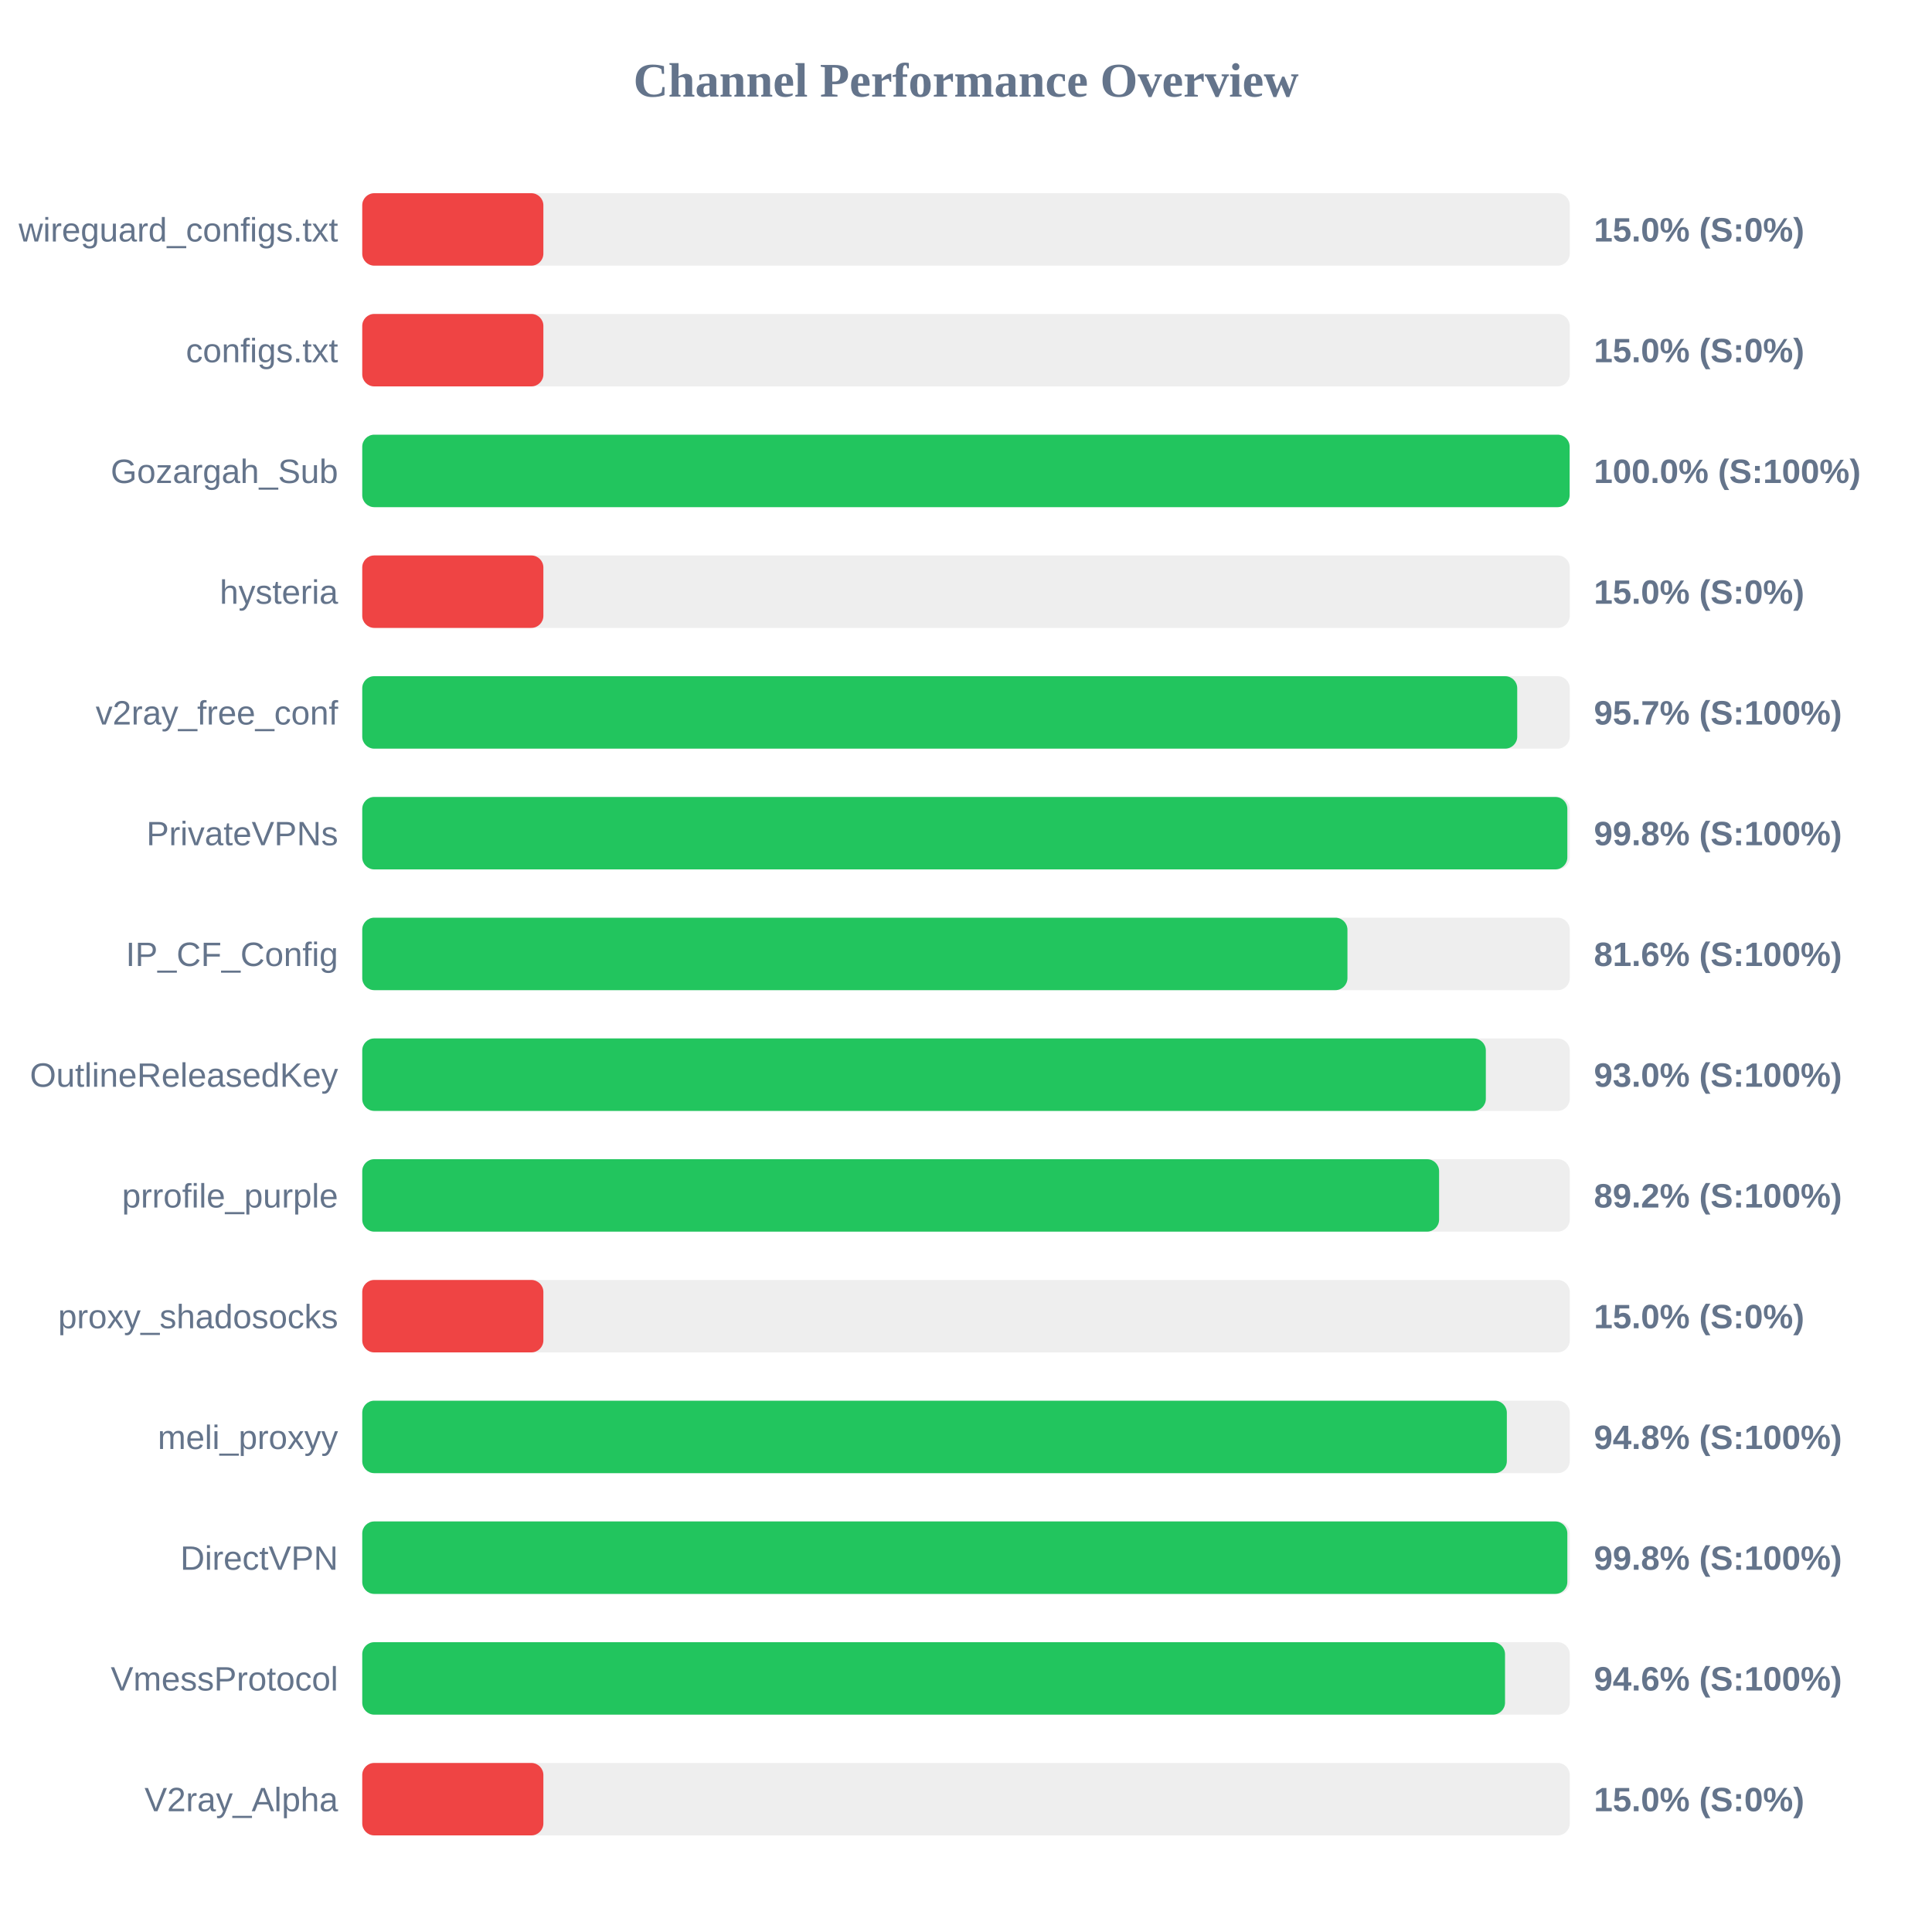
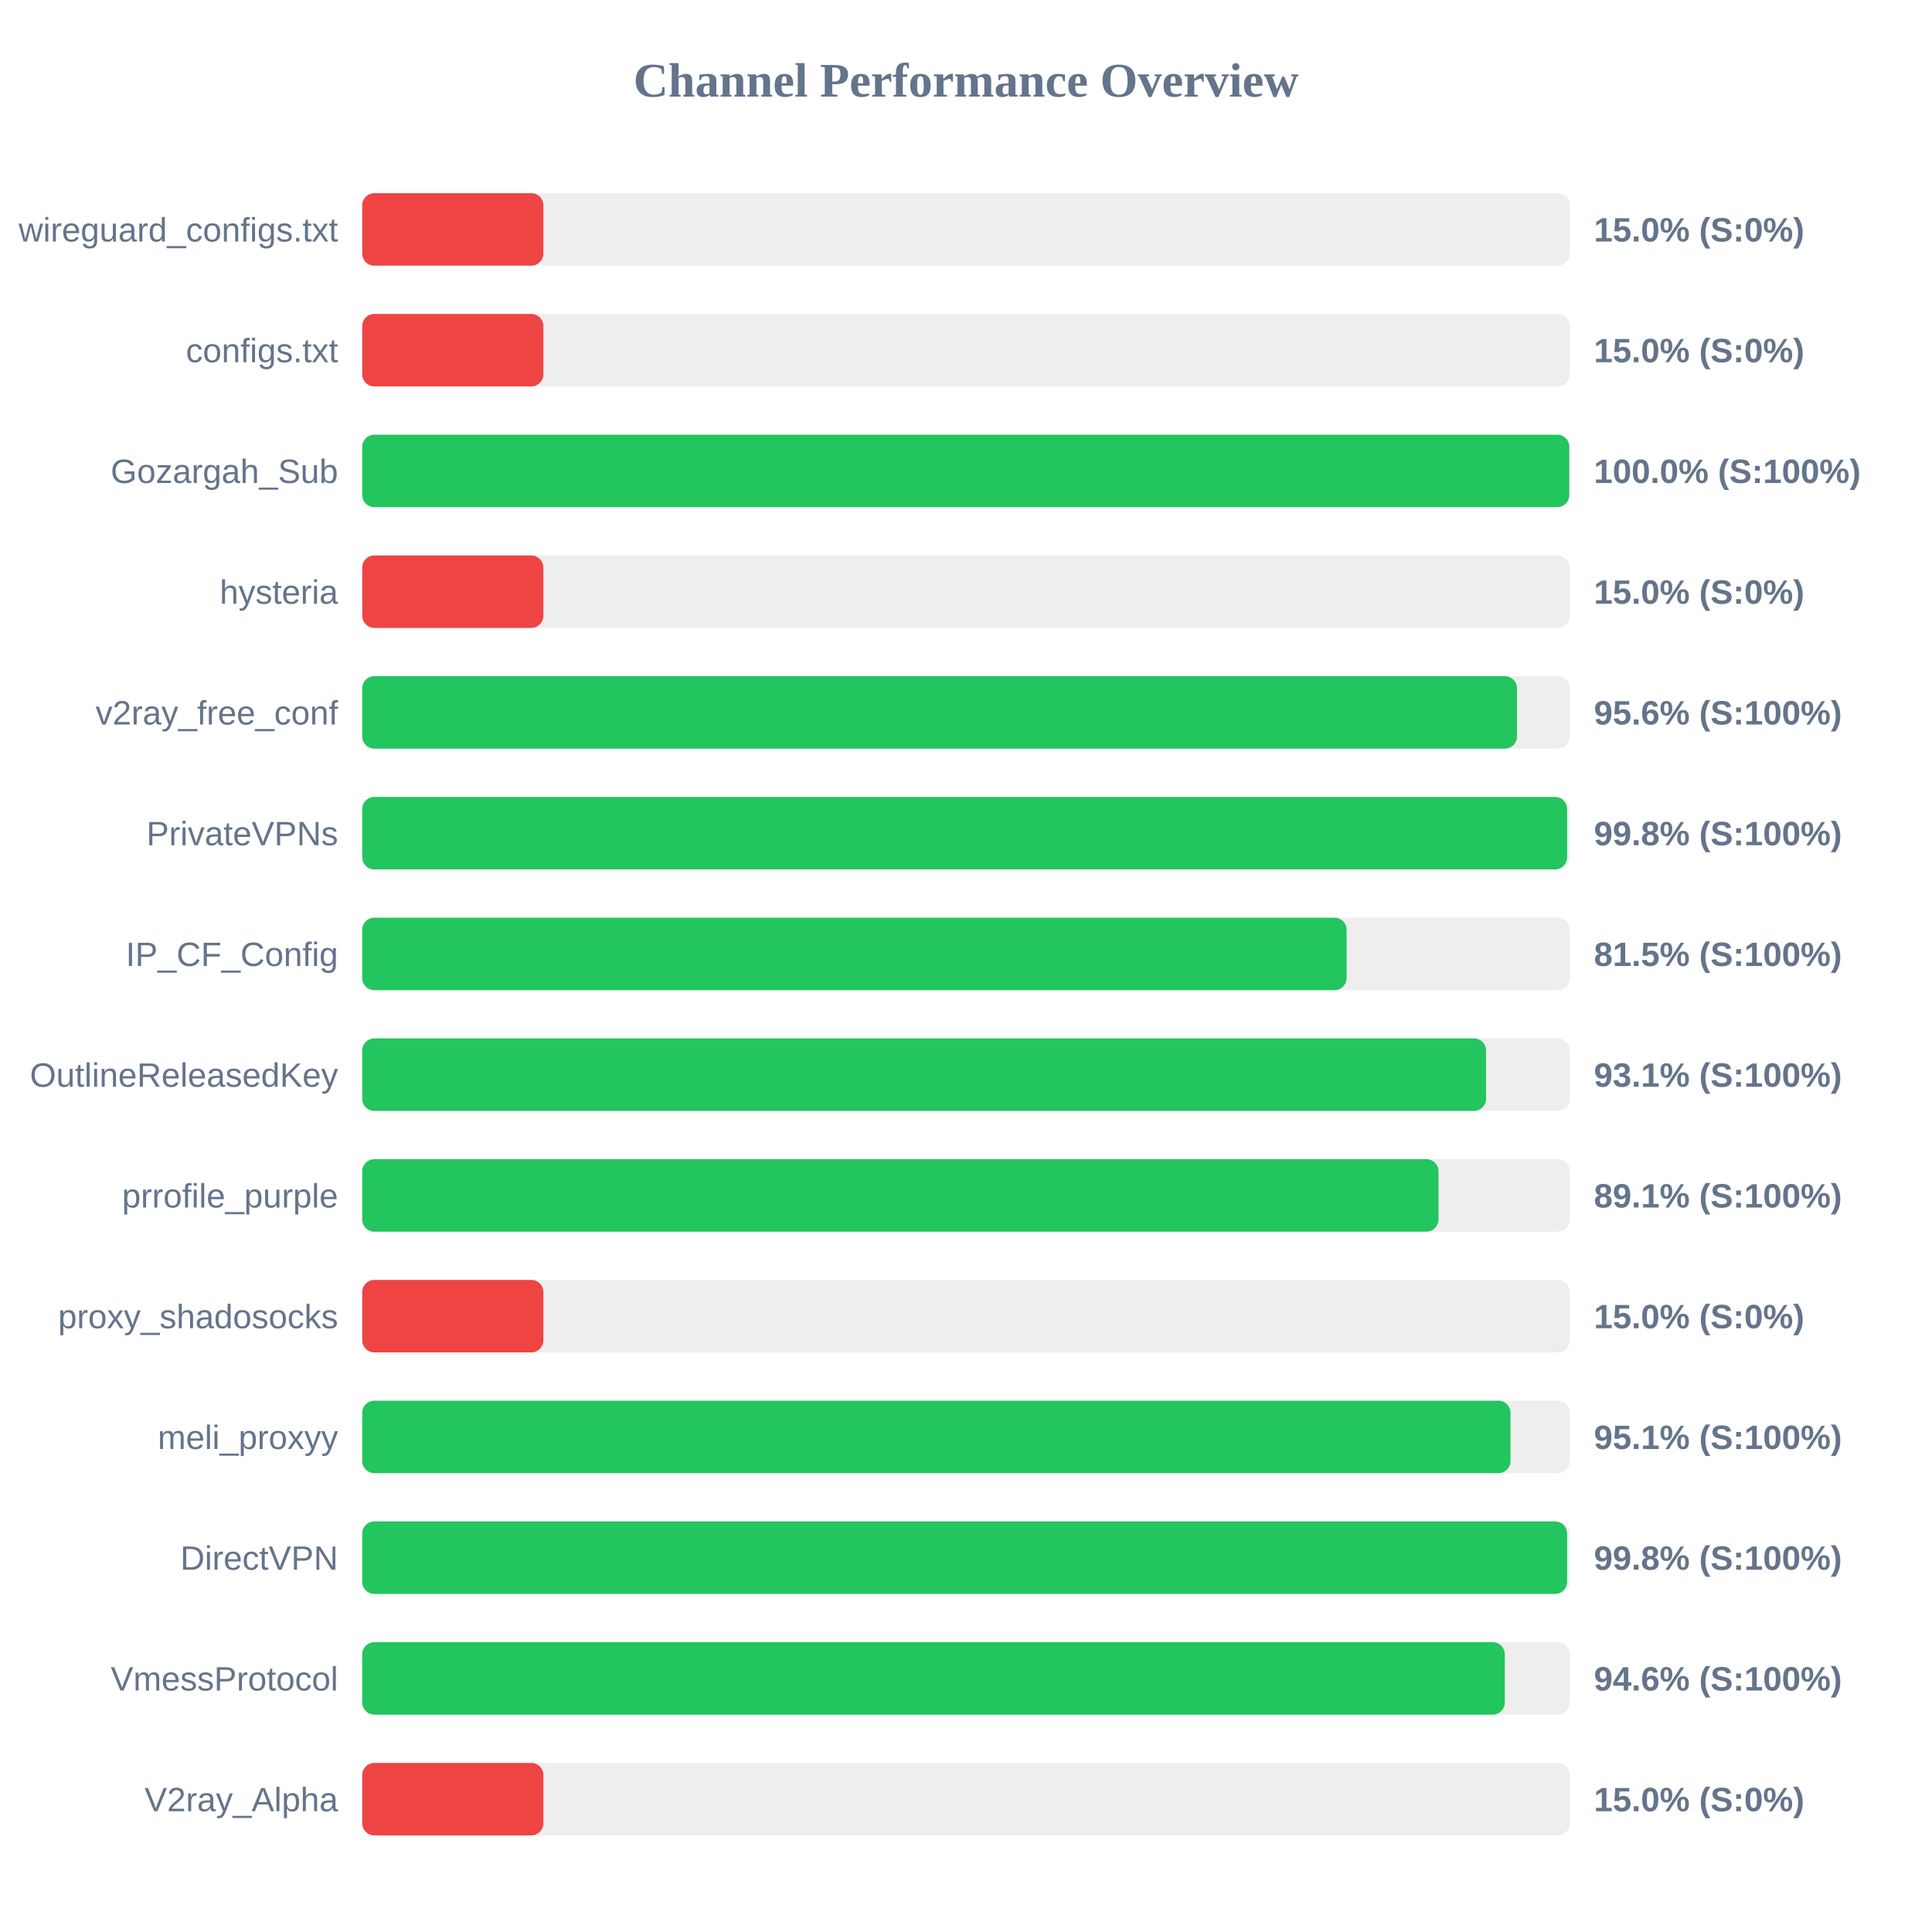
<svg xmlns="http://www.w3.org/2000/svg" width="800" height="800" version="1.1">
  <style>
        .row { font: 14px Arial; fill: #64748b; }
        .score { font: bold 14px Arial; fill: #64748b; }
    </style>
  <text x="400" y="40" text-anchor="middle" font-size="20px" font-weight="bold" fill="#64748b">Channel Performance Overview</text>
  <rect x="150" y="80" width="500" height="30" fill="#eee" rx="5" />
  <rect x="150" y="80" width="75.0" height="30" fill="#ef4444" rx="5" />
  <text x="140" y="100" text-anchor="end" class="row">wireguard_configs.txt</text>
  <text x="660" y="100" text-anchor="start" class="score">15.0% (S:0%)</text>
  <rect x="150" y="130" width="500" height="30" fill="#eee" rx="5" />
  <rect x="150" y="130" width="75.0" height="30" fill="#ef4444" rx="5" />
  <text x="140" y="150" text-anchor="end" class="row">configs.txt</text>
  <text x="660" y="150" text-anchor="start" class="score">15.0% (S:0%)</text>
  <rect x="150" y="180" width="500" height="30" fill="#eee" rx="5" />
-   <rect x="150" y="180" width="499.95" height="30" fill="#22c55e" rx="5" />
+   <rect x="150" y="180" width="499.8" height="30" fill="#22c55e" rx="5" />
  <text x="140" y="200" text-anchor="end" class="row">Gozargah_Sub</text>
  <text x="660" y="200" text-anchor="start" class="score">100.0% (S:100%)</text>
  <rect x="150" y="230" width="500" height="30" fill="#eee" rx="5" />
  <rect x="150" y="230" width="75.0" height="30" fill="#ef4444" rx="5" />
  <text x="140" y="250" text-anchor="end" class="row">hysteria</text>
  <text x="660" y="250" text-anchor="start" class="score">15.0% (S:0%)</text>
  <rect x="150" y="280" width="500" height="30" fill="#eee" rx="5" />
-   <rect x="150" y="280" width="478.25" height="30" fill="#22c55e" rx="5" />
+   <rect x="150" y="280" width="478.15" height="30" fill="#22c55e" rx="5" />
  <text x="140" y="300" text-anchor="end" class="row">v2ray_free_conf</text>
-   <text x="660" y="300" text-anchor="start" class="score">95.7% (S:100%)</text>
+   <text x="660" y="300" text-anchor="start" class="score">95.6% (S:100%)</text>
  <rect x="150" y="330" width="500" height="30" fill="#eee" rx="5" />
-   <rect x="150" y="330" width="499.0" height="30" fill="#22c55e" rx="5" />
+   <rect x="150" y="330" width="498.9" height="30" fill="#22c55e" rx="5" />
  <text x="140" y="350" text-anchor="end" class="row">PrivateVPNs</text>
  <text x="660" y="350" text-anchor="start" class="score">99.8% (S:100%)</text>
  <rect x="150" y="380" width="500" height="30" fill="#eee" rx="5" />
-   <rect x="150" y="380" width="407.95" height="30" fill="#22c55e" rx="5" />
+   <rect x="150" y="380" width="407.6" height="30" fill="#22c55e" rx="5" />
  <text x="140" y="400" text-anchor="end" class="row">IP_CF_Config</text>
-   <text x="660" y="400" text-anchor="start" class="score">81.6% (S:100%)</text>
+   <text x="660" y="400" text-anchor="start" class="score">81.5% (S:100%)</text>
  <rect x="150" y="430" width="500" height="30" fill="#eee" rx="5" />
-   <rect x="150" y="430" width="465.25" height="30" fill="#22c55e" rx="5" />
+   <rect x="150" y="430" width="465.35" height="30" fill="#22c55e" rx="5" />
  <text x="140" y="450" text-anchor="end" class="row">OutlineReleasedKey</text>
-   <text x="660" y="450" text-anchor="start" class="score">93.0% (S:100%)</text>
+   <text x="660" y="450" text-anchor="start" class="score">93.1% (S:100%)</text>
  <rect x="150" y="480" width="500" height="30" fill="#eee" rx="5" />
-   <rect x="150" y="480" width="445.9" height="30" fill="#22c55e" rx="5" />
+   <rect x="150" y="480" width="445.65" height="30" fill="#22c55e" rx="5" />
  <text x="140" y="500" text-anchor="end" class="row">prrofile_purple</text>
-   <text x="660" y="500" text-anchor="start" class="score">89.2% (S:100%)</text>
+   <text x="660" y="500" text-anchor="start" class="score">89.1% (S:100%)</text>
  <rect x="150" y="530" width="500" height="30" fill="#eee" rx="5" />
  <rect x="150" y="530" width="75.0" height="30" fill="#ef4444" rx="5" />
  <text x="140" y="550" text-anchor="end" class="row">proxy_shadosocks</text>
  <text x="660" y="550" text-anchor="start" class="score">15.0% (S:0%)</text>
  <rect x="150" y="580" width="500" height="30" fill="#eee" rx="5" />
-   <rect x="150" y="580" width="473.95" height="30" fill="#22c55e" rx="5" />
+   <rect x="150" y="580" width="475.45" height="30" fill="#22c55e" rx="5" />
  <text x="140" y="600" text-anchor="end" class="row">meli_proxyy</text>
-   <text x="660" y="600" text-anchor="start" class="score">94.8% (S:100%)</text>
+   <text x="660" y="600" text-anchor="start" class="score">95.1% (S:100%)</text>
  <rect x="150" y="630" width="500" height="30" fill="#eee" rx="5" />
-   <rect x="150" y="630" width="499.0" height="30" fill="#22c55e" rx="5" />
+   <rect x="150" y="630" width="498.9" height="30" fill="#22c55e" rx="5" />
  <text x="140" y="650" text-anchor="end" class="row">DirectVPN</text>
  <text x="660" y="650" text-anchor="start" class="score">99.8% (S:100%)</text>
  <rect x="150" y="680" width="500" height="30" fill="#eee" rx="5" />
-   <rect x="150" y="680" width="473.2" height="30" fill="#22c55e" rx="5" />
+   <rect x="150" y="680" width="473.1" height="30" fill="#22c55e" rx="5" />
  <text x="140" y="700" text-anchor="end" class="row">VmessProtocol</text>
  <text x="660" y="700" text-anchor="start" class="score">94.6% (S:100%)</text>
  <rect x="150" y="730" width="500" height="30" fill="#eee" rx="5" />
  <rect x="150" y="730" width="75.0" height="30" fill="#ef4444" rx="5" />
  <text x="140" y="750" text-anchor="end" class="row">V2ray_Alpha</text>
  <text x="660" y="750" text-anchor="start" class="score">15.0% (S:0%)</text>
</svg>
